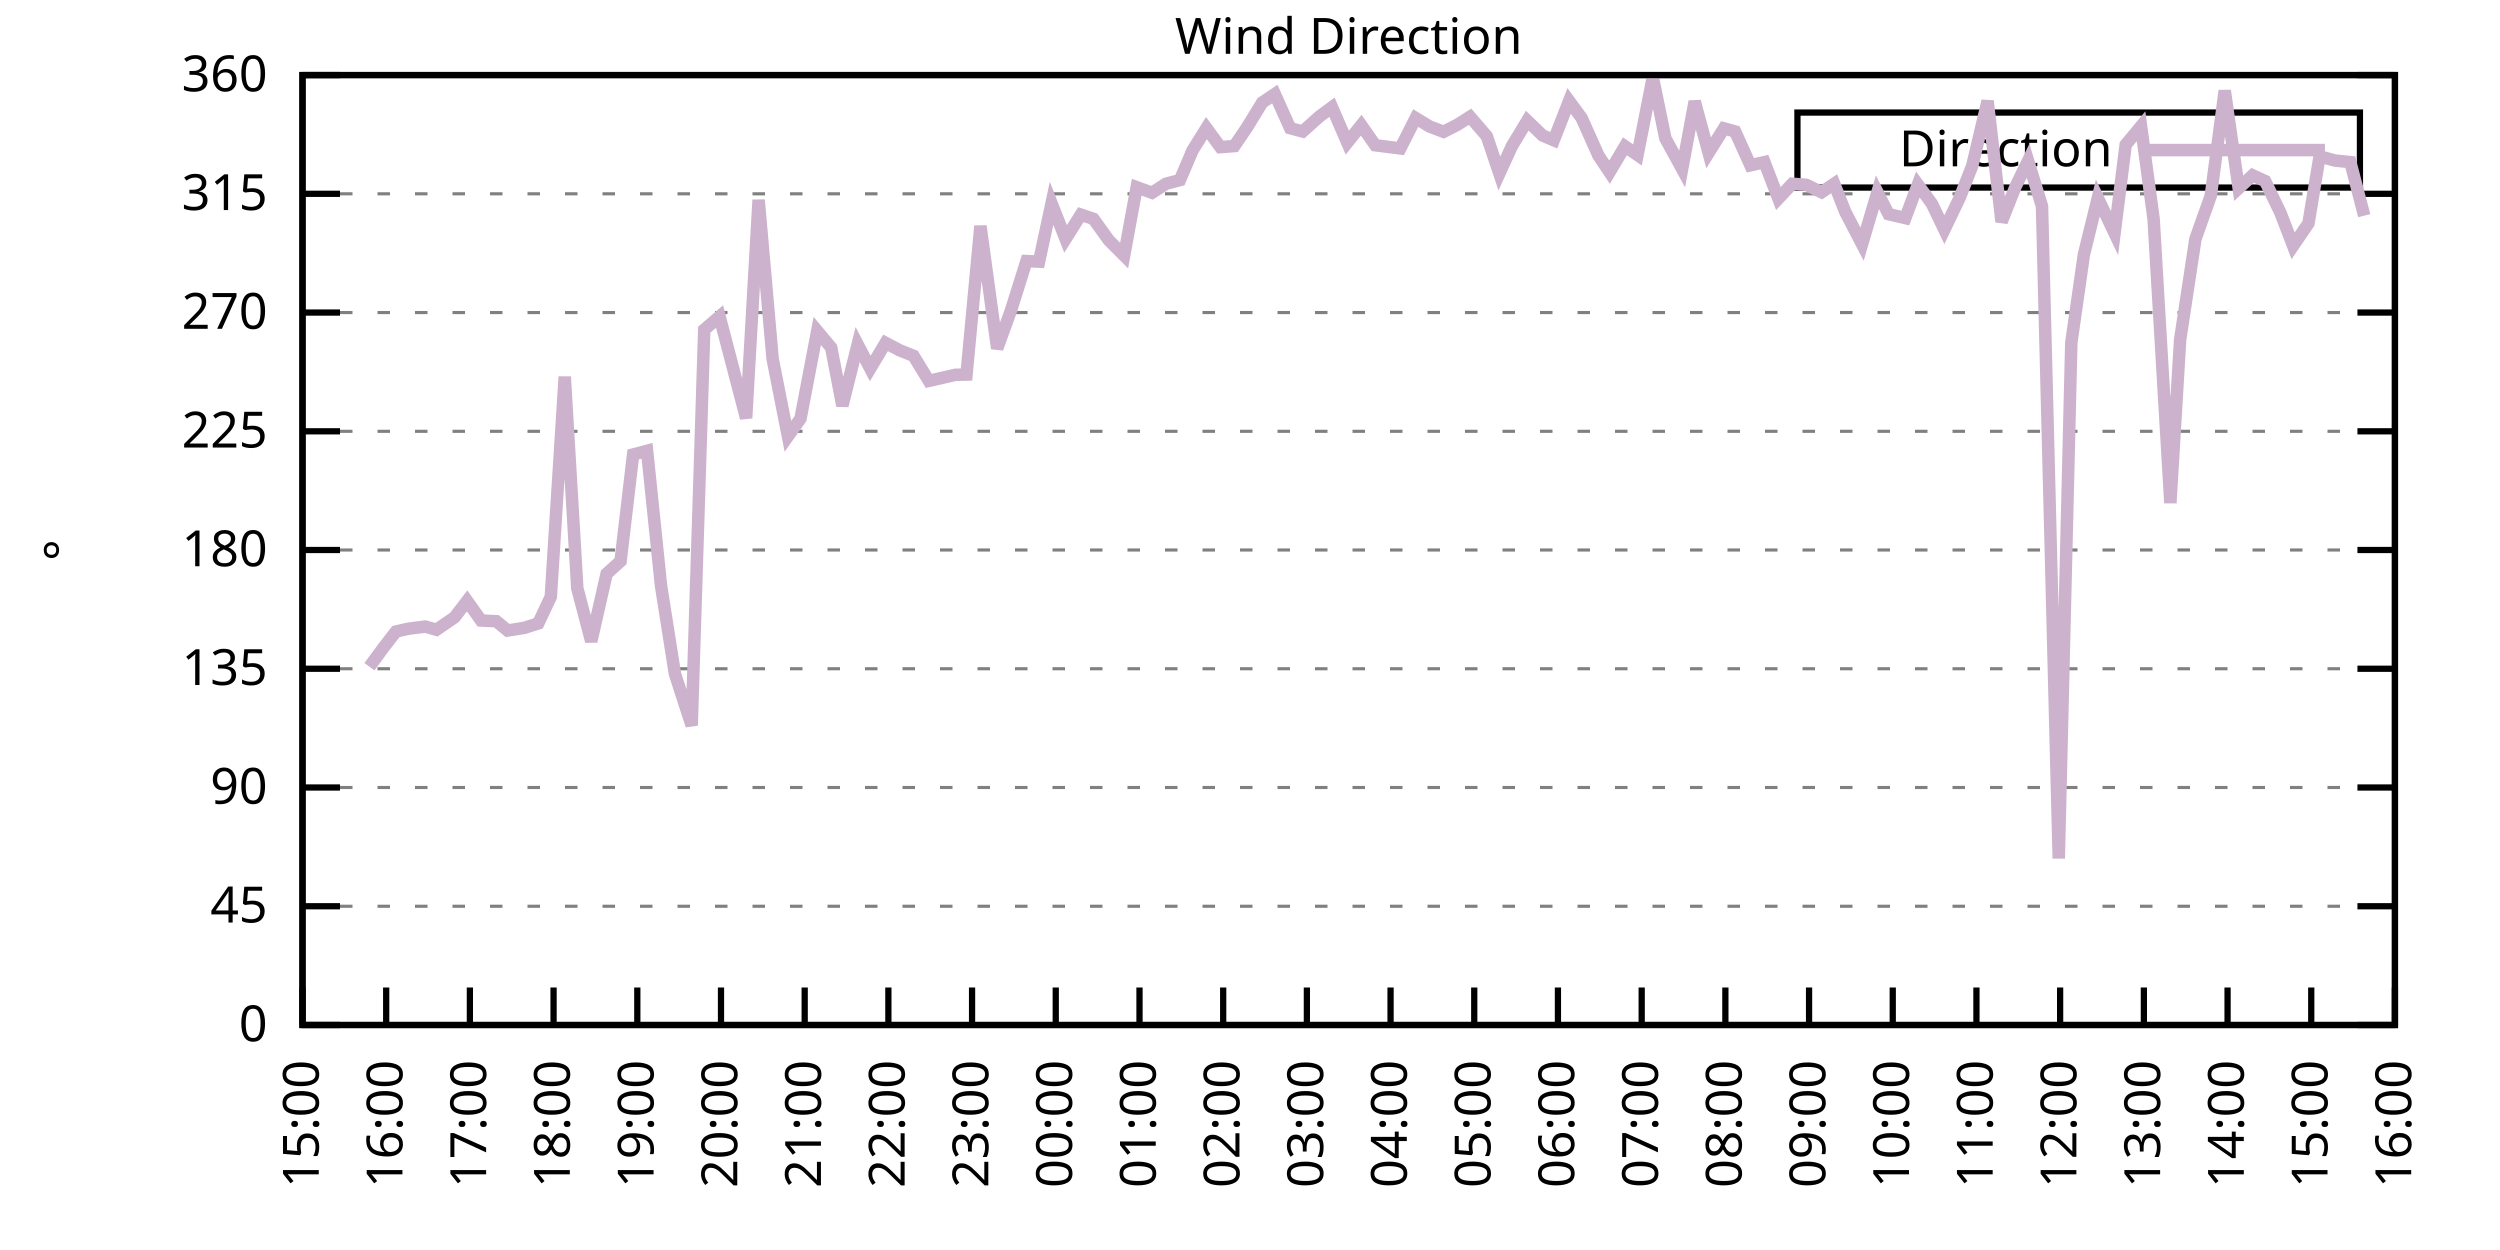
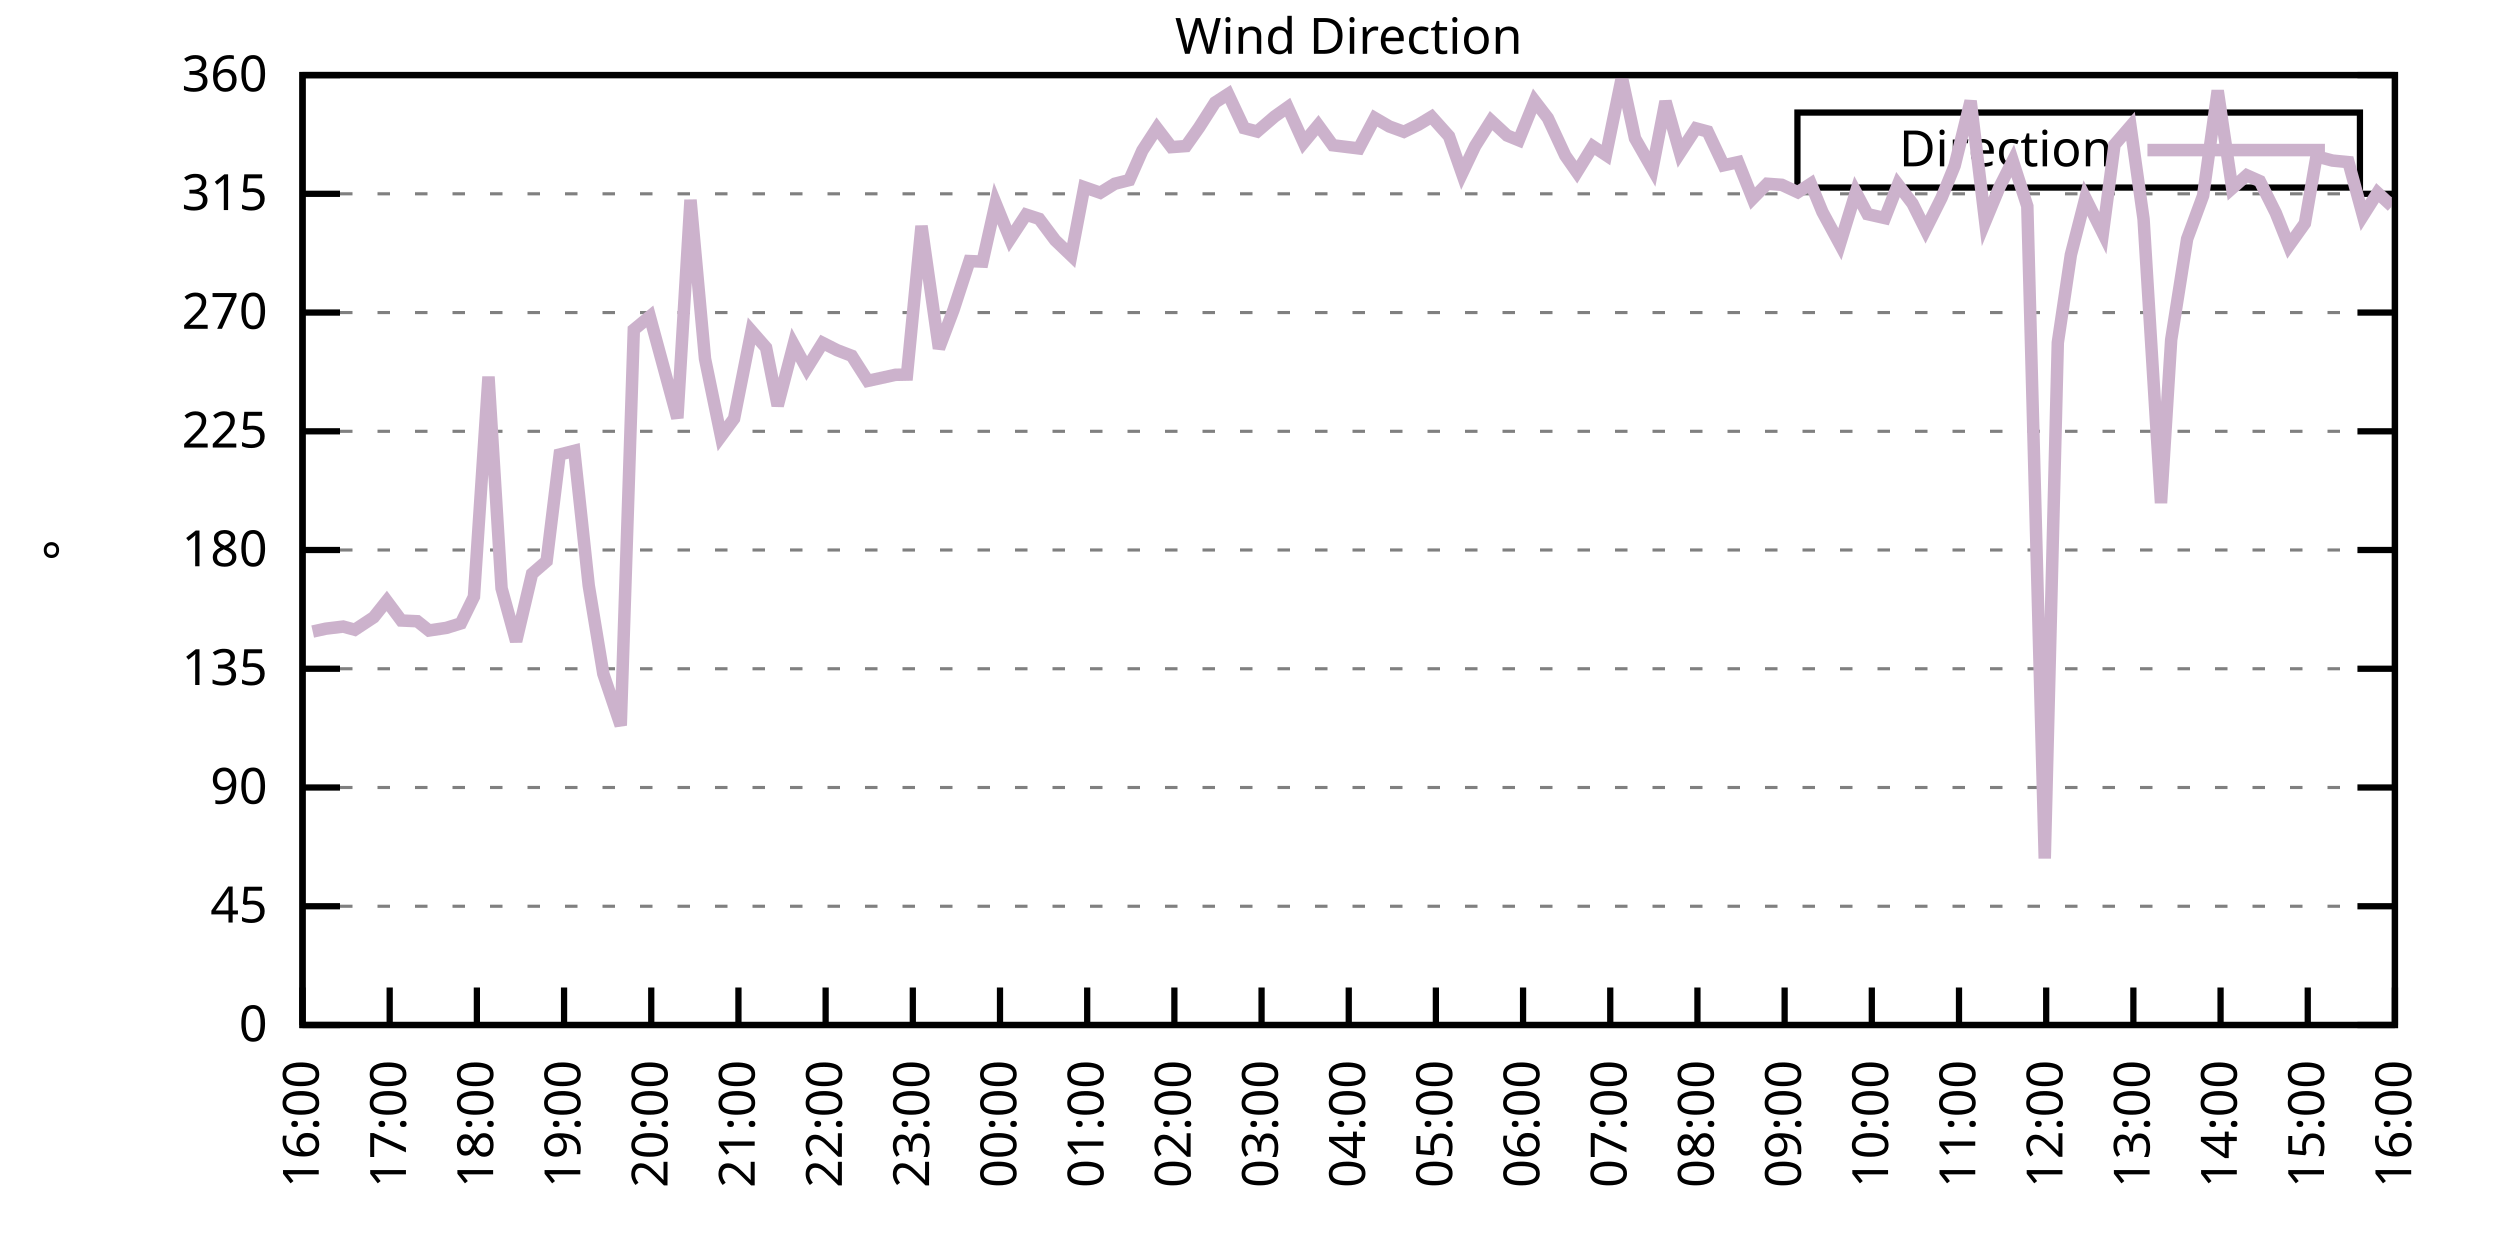
<svg xmlns="http://www.w3.org/2000/svg" xmlns:xlink="http://www.w3.org/1999/xlink" width="400" height="200" viewBox="0 0 400 200">
  <g id="gnuplot_canvas">
    <rect x="0" y="0" width="400" height="200" fill="none" />
    <defs>
      <circle id="gpDot" r="0.5" stroke-width="0.5" stroke="currentColor" />
      <path id="gpPt0" stroke-width="0.333" stroke="currentColor" d="M-1,0 h2 M0,-1 v2" />
      <path id="gpPt1" stroke-width="0.333" stroke="currentColor" d="M-1,-1 L1,1 M1,-1 L-1,1" />
      <path id="gpPt2" stroke-width="0.333" stroke="currentColor" d="M-1,0 L1,0 M0,-1 L0,1 M-1,-1 L1,1 M-1,1 L1,-1" />
      <rect id="gpPt3" stroke-width="0.333" stroke="currentColor" x="-1" y="-1" width="2" height="2" />
      <rect id="gpPt4" stroke-width="0.333" stroke="currentColor" fill="currentColor" x="-1" y="-1" width="2" height="2" />
      <circle id="gpPt5" stroke-width="0.333" stroke="currentColor" cx="0" cy="0" r="1" />
      <use xlink:href="#gpPt5" id="gpPt6" fill="currentColor" stroke="none" />
      <path id="gpPt7" stroke-width="0.333" stroke="currentColor" d="M0,-1.33 L-1.33,0.67 L1.33,0.67 z" />
      <use xlink:href="#gpPt7" id="gpPt8" fill="currentColor" stroke="none" />
      <use xlink:href="#gpPt7" id="gpPt9" stroke="currentColor" transform="rotate(180)" />
      <use xlink:href="#gpPt9" id="gpPt10" fill="currentColor" stroke="none" />
      <use xlink:href="#gpPt3" id="gpPt11" stroke="currentColor" transform="rotate(45)" />
      <use xlink:href="#gpPt11" id="gpPt12" fill="currentColor" stroke="none" />
      <path id="gpPt13" stroke-width="0.333" stroke="currentColor" d="M0,1.330 L1.265,0.411 L0.782,-1.067 L-0.782,-1.076 L-1.265,0.411 z" />
      <use xlink:href="#gpPt13" id="gpPt14" fill="currentColor" stroke="none" />
      <filter id="textbox" filterUnits="objectBoundingBox" x="0" y="0" height="1" width="1">
        <feFlood flood-color="white" flood-opacity="1" result="bgnd" />
        <feComposite in="SourceGraphic" in2="bgnd" operator="atop" />
      </filter>
      <filter id="greybox" filterUnits="objectBoundingBox" x="0" y="0" height="1" width="1">
        <feFlood flood-color="lightgrey" flood-opacity="1" result="grey" />
        <feComposite in="SourceGraphic" in2="grey" operator="atop" />
      </filter>
    </defs>
    <g fill="none" color="white" stroke="currentColor" stroke-width="1.00" stroke-linecap="butt" stroke-linejoin="miter">
</g>
    <g fill="none" color="black" stroke="currentColor" stroke-width="1.00" stroke-linecap="butt" stroke-linejoin="miter">
      <g stroke="none" shape-rendering="crispEdges">
        <polygon fill="rgb(255, 255, 255)" points="48.40,164.00 383.18,164.00 383.18,12.02 48.40,12.02 " />
      </g>
    </g>
    <g fill="none" color="black" stroke="currentColor" stroke-width="1.00" stroke-linecap="butt" stroke-linejoin="miter">
</g>
    <g fill="none" color="black" stroke="black" stroke-width="0.50" stroke-linecap="butt" stroke-linejoin="miter">
</g>
    <g fill="none" color="gray" stroke="currentColor" stroke-width="0.50" stroke-linecap="butt" stroke-linejoin="miter">
      <path stroke="gray" stroke-dasharray="2,4" class="gridline" d="M48.40,164.00 L383.19,164.00  " />
    </g>
    <g fill="none" color="gray" stroke="gray" stroke-width="1.00" stroke-linecap="butt" stroke-linejoin="miter">
</g>
    <g fill="none" color="black" stroke="currentColor" stroke-width="1.00" stroke-linecap="butt" stroke-linejoin="miter">
      <path stroke="black" d="M48.40,164.00 L54.40,164.00 M383.19,164.00 L377.19,164.00  " />
      <g transform="translate(42.80,166.60)" stroke="none" fill="black" font-family="Sans" font-size="8.00" text-anchor="end">
        <text>
          <tspan font-family="Sans"> 0</tspan>
        </text>
      </g>
    </g>
    <g fill="none" color="black" stroke="currentColor" stroke-width="1.00" stroke-linecap="butt" stroke-linejoin="miter">
</g>
    <g fill="none" color="black" stroke="black" stroke-width="0.50" stroke-linecap="butt" stroke-linejoin="miter">
</g>
    <g fill="none" color="gray" stroke="currentColor" stroke-width="0.50" stroke-linecap="butt" stroke-linejoin="miter">
      <path stroke="gray" stroke-dasharray="2,4" class="gridline" d="M48.40,145.00 L383.19,145.00  " />
    </g>
    <g fill="none" color="gray" stroke="gray" stroke-width="1.00" stroke-linecap="butt" stroke-linejoin="miter">
</g>
    <g fill="none" color="black" stroke="currentColor" stroke-width="1.00" stroke-linecap="butt" stroke-linejoin="miter">
      <path stroke="black" d="M48.40,145.00 L54.40,145.00 M383.19,145.00 L377.19,145.00  " />
      <g transform="translate(42.80,147.60)" stroke="none" fill="black" font-family="Sans" font-size="8.00" text-anchor="end">
        <text>
          <tspan font-family="Sans"> 45</tspan>
        </text>
      </g>
    </g>
    <g fill="none" color="black" stroke="currentColor" stroke-width="1.00" stroke-linecap="butt" stroke-linejoin="miter">
</g>
    <g fill="none" color="black" stroke="black" stroke-width="0.50" stroke-linecap="butt" stroke-linejoin="miter">
</g>
    <g fill="none" color="gray" stroke="currentColor" stroke-width="0.50" stroke-linecap="butt" stroke-linejoin="miter">
      <path stroke="gray" stroke-dasharray="2,4" class="gridline" d="M48.40,126.00 L383.19,126.00  " />
    </g>
    <g fill="none" color="gray" stroke="gray" stroke-width="1.00" stroke-linecap="butt" stroke-linejoin="miter">
</g>
    <g fill="none" color="black" stroke="currentColor" stroke-width="1.00" stroke-linecap="butt" stroke-linejoin="miter">
      <path stroke="black" d="M48.40,126.00 L54.40,126.00 M383.19,126.00 L377.19,126.00  " />
      <g transform="translate(42.80,128.60)" stroke="none" fill="black" font-family="Sans" font-size="8.00" text-anchor="end">
        <text>
          <tspan font-family="Sans"> 90</tspan>
        </text>
      </g>
    </g>
    <g fill="none" color="black" stroke="currentColor" stroke-width="1.00" stroke-linecap="butt" stroke-linejoin="miter">
</g>
    <g fill="none" color="black" stroke="black" stroke-width="0.50" stroke-linecap="butt" stroke-linejoin="miter">
</g>
    <g fill="none" color="gray" stroke="currentColor" stroke-width="0.50" stroke-linecap="butt" stroke-linejoin="miter">
      <path stroke="gray" stroke-dasharray="2,4" class="gridline" d="M48.40,107.00 L383.19,107.00  " />
    </g>
    <g fill="none" color="gray" stroke="gray" stroke-width="1.00" stroke-linecap="butt" stroke-linejoin="miter">
</g>
    <g fill="none" color="black" stroke="currentColor" stroke-width="1.00" stroke-linecap="butt" stroke-linejoin="miter">
      <path stroke="black" d="M48.40,107.00 L54.40,107.00 M383.19,107.00 L377.19,107.00  " />
      <g transform="translate(42.80,109.60)" stroke="none" fill="black" font-family="Sans" font-size="8.00" text-anchor="end">
        <text>
          <tspan font-family="Sans"> 135</tspan>
        </text>
      </g>
    </g>
    <g fill="none" color="black" stroke="currentColor" stroke-width="1.00" stroke-linecap="butt" stroke-linejoin="miter">
</g>
    <g fill="none" color="black" stroke="black" stroke-width="0.50" stroke-linecap="butt" stroke-linejoin="miter">
</g>
    <g fill="none" color="gray" stroke="currentColor" stroke-width="0.50" stroke-linecap="butt" stroke-linejoin="miter">
      <path stroke="gray" stroke-dasharray="2,4" class="gridline" d="M48.40,88.00 L383.19,88.00  " />
    </g>
    <g fill="none" color="gray" stroke="gray" stroke-width="1.00" stroke-linecap="butt" stroke-linejoin="miter">
</g>
    <g fill="none" color="black" stroke="currentColor" stroke-width="1.00" stroke-linecap="butt" stroke-linejoin="miter">
      <path stroke="black" d="M48.40,88.00 L54.40,88.00 M383.19,88.00 L377.19,88.00  " />
      <g transform="translate(42.80,90.60)" stroke="none" fill="black" font-family="Sans" font-size="8.00" text-anchor="end">
        <text>
          <tspan font-family="Sans"> 180</tspan>
        </text>
      </g>
    </g>
    <g fill="none" color="black" stroke="currentColor" stroke-width="1.00" stroke-linecap="butt" stroke-linejoin="miter">
</g>
    <g fill="none" color="black" stroke="black" stroke-width="0.50" stroke-linecap="butt" stroke-linejoin="miter">
</g>
    <g fill="none" color="gray" stroke="currentColor" stroke-width="0.50" stroke-linecap="butt" stroke-linejoin="miter">
      <path stroke="gray" stroke-dasharray="2,4" class="gridline" d="M48.40,69.01 L383.19,69.01  " />
    </g>
    <g fill="none" color="gray" stroke="gray" stroke-width="1.00" stroke-linecap="butt" stroke-linejoin="miter">
</g>
    <g fill="none" color="black" stroke="currentColor" stroke-width="1.00" stroke-linecap="butt" stroke-linejoin="miter">
      <path stroke="black" d="M48.40,69.01 L54.40,69.01 M383.19,69.01 L377.19,69.01  " />
      <g transform="translate(42.80,71.61)" stroke="none" fill="black" font-family="Sans" font-size="8.00" text-anchor="end">
        <text>
          <tspan font-family="Sans"> 225</tspan>
        </text>
      </g>
    </g>
    <g fill="none" color="black" stroke="currentColor" stroke-width="1.00" stroke-linecap="butt" stroke-linejoin="miter">
</g>
    <g fill="none" color="black" stroke="black" stroke-width="0.50" stroke-linecap="butt" stroke-linejoin="miter">
</g>
    <g fill="none" color="gray" stroke="currentColor" stroke-width="0.50" stroke-linecap="butt" stroke-linejoin="miter">
      <path stroke="gray" stroke-dasharray="2,4" class="gridline" d="M48.40,50.01 L383.19,50.01  " />
    </g>
    <g fill="none" color="gray" stroke="gray" stroke-width="1.00" stroke-linecap="butt" stroke-linejoin="miter">
</g>
    <g fill="none" color="black" stroke="currentColor" stroke-width="1.00" stroke-linecap="butt" stroke-linejoin="miter">
      <path stroke="black" d="M48.40,50.01 L54.40,50.01 M383.19,50.01 L377.19,50.01  " />
      <g transform="translate(42.80,52.61)" stroke="none" fill="black" font-family="Sans" font-size="8.00" text-anchor="end">
        <text>
          <tspan font-family="Sans"> 270</tspan>
        </text>
      </g>
    </g>
    <g fill="none" color="black" stroke="currentColor" stroke-width="1.00" stroke-linecap="butt" stroke-linejoin="miter">
</g>
    <g fill="none" color="black" stroke="black" stroke-width="0.50" stroke-linecap="butt" stroke-linejoin="miter">
</g>
    <g fill="none" color="gray" stroke="currentColor" stroke-width="0.50" stroke-linecap="butt" stroke-linejoin="miter">
      <path stroke="gray" stroke-dasharray="2,4" class="gridline" d="M48.40,31.01 L383.19,31.01  " />
    </g>
    <g fill="none" color="gray" stroke="gray" stroke-width="1.00" stroke-linecap="butt" stroke-linejoin="miter">
</g>
    <g fill="none" color="black" stroke="currentColor" stroke-width="1.00" stroke-linecap="butt" stroke-linejoin="miter">
      <path stroke="black" d="M48.40,31.01 L54.40,31.01 M383.19,31.01 L377.19,31.01  " />
      <g transform="translate(42.80,33.61)" stroke="none" fill="black" font-family="Sans" font-size="8.00" text-anchor="end">
        <text>
          <tspan font-family="Sans"> 315</tspan>
        </text>
      </g>
    </g>
    <g fill="none" color="black" stroke="currentColor" stroke-width="1.00" stroke-linecap="butt" stroke-linejoin="miter">
</g>
    <g fill="none" color="black" stroke="black" stroke-width="0.50" stroke-linecap="butt" stroke-linejoin="miter">
</g>
    <g fill="none" color="gray" stroke="currentColor" stroke-width="0.50" stroke-linecap="butt" stroke-linejoin="miter">
      <path stroke="gray" stroke-dasharray="2,4" class="gridline" d="M48.40,12.01 L383.19,12.01  " />
    </g>
    <g fill="none" color="gray" stroke="gray" stroke-width="1.00" stroke-linecap="butt" stroke-linejoin="miter">
</g>
    <g fill="none" color="black" stroke="currentColor" stroke-width="1.00" stroke-linecap="butt" stroke-linejoin="miter">
      <path stroke="black" d="M48.40,12.01 L54.40,12.01 M383.19,12.01 L377.19,12.01  " />
      <g transform="translate(42.80,14.61)" stroke="none" fill="black" font-family="Sans" font-size="8.00" text-anchor="end">
        <text>
          <tspan font-family="Sans"> 360</tspan>
        </text>
      </g>
    </g>
    <g fill="none" color="black" stroke="currentColor" stroke-width="1.00" stroke-linecap="butt" stroke-linejoin="miter">
      <path stroke="black" d="M48.40,164.00 L48.40,158.00  " />
      <g transform="translate(51.00,169.60) rotate(270.00)" stroke="none" fill="black" font-family="Sans" font-size="8.00" text-anchor="end">
        <text>
-           <tspan font-family="Sans">15:00</tspan>
-         </text>
-       </g>
-     </g>
-     <g fill="none" color="black" stroke="currentColor" stroke-width="1.00" stroke-linecap="butt" stroke-linejoin="miter">
-       <path stroke="black" d="M61.79,164.00 L61.79,158.00  " />
-       <g transform="translate(64.39,169.60) rotate(270.00)" stroke="none" fill="black" font-family="Sans" font-size="8.00" text-anchor="end">
-         <text>
          <tspan font-family="Sans">16:00</tspan>
        </text>
      </g>
    </g>
    <g fill="none" color="black" stroke="currentColor" stroke-width="1.00" stroke-linecap="butt" stroke-linejoin="miter">
-       <path stroke="black" d="M75.18,164.00 L75.18,158.00  " />
-       <g transform="translate(77.78,169.60) rotate(270.00)" stroke="none" fill="black" font-family="Sans" font-size="8.00" text-anchor="end">
+       <path stroke="black" d="M62.35,164.00 L62.35,158.00  " />
+       <g transform="translate(64.95,169.60) rotate(270.00)" stroke="none" fill="black" font-family="Sans" font-size="8.00" text-anchor="end">
        <text>
          <tspan font-family="Sans">17:00</tspan>
        </text>
      </g>
    </g>
    <g fill="none" color="black" stroke="currentColor" stroke-width="1.00" stroke-linecap="butt" stroke-linejoin="miter">
-       <path stroke="black" d="M88.57,164.00 L88.57,158.00  " />
-       <g transform="translate(91.17,169.60) rotate(270.00)" stroke="none" fill="black" font-family="Sans" font-size="8.00" text-anchor="end">
+       <path stroke="black" d="M76.30,164.00 L76.30,158.00  " />
+       <g transform="translate(78.90,169.60) rotate(270.00)" stroke="none" fill="black" font-family="Sans" font-size="8.00" text-anchor="end">
        <text>
          <tspan font-family="Sans">18:00</tspan>
        </text>
      </g>
    </g>
    <g fill="none" color="black" stroke="currentColor" stroke-width="1.00" stroke-linecap="butt" stroke-linejoin="miter">
-       <path stroke="black" d="M101.97,164.00 L101.97,158.00  " />
-       <g transform="translate(104.57,169.60) rotate(270.00)" stroke="none" fill="black" font-family="Sans" font-size="8.00" text-anchor="end">
+       <path stroke="black" d="M90.25,164.00 L90.25,158.00  " />
+       <g transform="translate(92.85,169.60) rotate(270.00)" stroke="none" fill="black" font-family="Sans" font-size="8.00" text-anchor="end">
        <text>
          <tspan font-family="Sans">19:00</tspan>
        </text>
      </g>
    </g>
    <g fill="none" color="black" stroke="currentColor" stroke-width="1.00" stroke-linecap="butt" stroke-linejoin="miter">
-       <path stroke="black" d="M115.36,164.00 L115.36,158.00  " />
-       <g transform="translate(117.96,169.60) rotate(270.00)" stroke="none" fill="black" font-family="Sans" font-size="8.00" text-anchor="end">
+       <path stroke="black" d="M104.20,164.00 L104.20,158.00  " />
+       <g transform="translate(106.80,169.60) rotate(270.00)" stroke="none" fill="black" font-family="Sans" font-size="8.00" text-anchor="end">
        <text>
          <tspan font-family="Sans">20:00</tspan>
        </text>
      </g>
    </g>
    <g fill="none" color="black" stroke="currentColor" stroke-width="1.00" stroke-linecap="butt" stroke-linejoin="miter">
-       <path stroke="black" d="M128.75,164.00 L128.75,158.00  " />
-       <g transform="translate(131.35,169.60) rotate(270.00)" stroke="none" fill="black" font-family="Sans" font-size="8.00" text-anchor="end">
+       <path stroke="black" d="M118.15,164.00 L118.15,158.00  " />
+       <g transform="translate(120.75,169.60) rotate(270.00)" stroke="none" fill="black" font-family="Sans" font-size="8.00" text-anchor="end">
        <text>
          <tspan font-family="Sans">21:00</tspan>
        </text>
      </g>
    </g>
    <g fill="none" color="black" stroke="currentColor" stroke-width="1.00" stroke-linecap="butt" stroke-linejoin="miter">
-       <path stroke="black" d="M142.14,164.00 L142.14,158.00  " />
-       <g transform="translate(144.74,169.60) rotate(270.00)" stroke="none" fill="black" font-family="Sans" font-size="8.00" text-anchor="end">
+       <path stroke="black" d="M132.10,164.00 L132.10,158.00  " />
+       <g transform="translate(134.70,169.60) rotate(270.00)" stroke="none" fill="black" font-family="Sans" font-size="8.00" text-anchor="end">
        <text>
          <tspan font-family="Sans">22:00</tspan>
        </text>
      </g>
    </g>
    <g fill="none" color="black" stroke="currentColor" stroke-width="1.00" stroke-linecap="butt" stroke-linejoin="miter">
-       <path stroke="black" d="M155.53,164.00 L155.53,158.00  " />
-       <g transform="translate(158.13,169.60) rotate(270.00)" stroke="none" fill="black" font-family="Sans" font-size="8.00" text-anchor="end">
+       <path stroke="black" d="M146.05,164.00 L146.05,158.00  " />
+       <g transform="translate(148.65,169.60) rotate(270.00)" stroke="none" fill="black" font-family="Sans" font-size="8.00" text-anchor="end">
        <text>
          <tspan font-family="Sans">23:00</tspan>
        </text>
      </g>
    </g>
    <g fill="none" color="black" stroke="currentColor" stroke-width="1.00" stroke-linecap="butt" stroke-linejoin="miter">
-       <path stroke="black" d="M168.92,164.00 L168.92,158.00  " />
-       <g transform="translate(171.52,169.60) rotate(270.00)" stroke="none" fill="black" font-family="Sans" font-size="8.00" text-anchor="end">
+       <path stroke="black" d="M160.00,164.00 L160.00,158.00  " />
+       <g transform="translate(162.60,169.60) rotate(270.00)" stroke="none" fill="black" font-family="Sans" font-size="8.00" text-anchor="end">
        <text>
          <tspan font-family="Sans">00:00</tspan>
        </text>
      </g>
    </g>
    <g fill="none" color="black" stroke="currentColor" stroke-width="1.00" stroke-linecap="butt" stroke-linejoin="miter">
-       <path stroke="black" d="M182.32,164.00 L182.32,158.00  " />
-       <g transform="translate(184.92,169.60) rotate(270.00)" stroke="none" fill="black" font-family="Sans" font-size="8.00" text-anchor="end">
+       <path stroke="black" d="M173.95,164.00 L173.95,158.00  " />
+       <g transform="translate(176.55,169.60) rotate(270.00)" stroke="none" fill="black" font-family="Sans" font-size="8.00" text-anchor="end">
        <text>
          <tspan font-family="Sans">01:00</tspan>
        </text>
      </g>
    </g>
    <g fill="none" color="black" stroke="currentColor" stroke-width="1.00" stroke-linecap="butt" stroke-linejoin="miter">
-       <path stroke="black" d="M195.71,164.00 L195.71,158.00  " />
-       <g transform="translate(198.31,169.60) rotate(270.00)" stroke="none" fill="black" font-family="Sans" font-size="8.00" text-anchor="end">
+       <path stroke="black" d="M187.90,164.00 L187.90,158.00  " />
+       <g transform="translate(190.50,169.60) rotate(270.00)" stroke="none" fill="black" font-family="Sans" font-size="8.00" text-anchor="end">
        <text>
          <tspan font-family="Sans">02:00</tspan>
        </text>
      </g>
    </g>
    <g fill="none" color="black" stroke="currentColor" stroke-width="1.00" stroke-linecap="butt" stroke-linejoin="miter">
-       <path stroke="black" d="M209.10,164.00 L209.10,158.00  " />
-       <g transform="translate(211.70,169.60) rotate(270.00)" stroke="none" fill="black" font-family="Sans" font-size="8.00" text-anchor="end">
+       <path stroke="black" d="M201.85,164.00 L201.85,158.00  " />
+       <g transform="translate(204.45,169.60) rotate(270.00)" stroke="none" fill="black" font-family="Sans" font-size="8.00" text-anchor="end">
        <text>
          <tspan font-family="Sans">03:00</tspan>
        </text>
      </g>
    </g>
    <g fill="none" color="black" stroke="currentColor" stroke-width="1.00" stroke-linecap="butt" stroke-linejoin="miter">
-       <path stroke="black" d="M222.49,164.00 L222.49,158.00  " />
-       <g transform="translate(225.09,169.60) rotate(270.00)" stroke="none" fill="black" font-family="Sans" font-size="8.00" text-anchor="end">
+       <path stroke="black" d="M215.80,164.00 L215.80,158.00  " />
+       <g transform="translate(218.40,169.60) rotate(270.00)" stroke="none" fill="black" font-family="Sans" font-size="8.00" text-anchor="end">
        <text>
          <tspan font-family="Sans">04:00</tspan>
        </text>
      </g>
    </g>
    <g fill="none" color="black" stroke="currentColor" stroke-width="1.00" stroke-linecap="butt" stroke-linejoin="miter">
-       <path stroke="black" d="M235.88,164.00 L235.88,158.00  " />
-       <g transform="translate(238.48,169.60) rotate(270.00)" stroke="none" fill="black" font-family="Sans" font-size="8.00" text-anchor="end">
+       <path stroke="black" d="M229.74,164.00 L229.74,158.00  " />
+       <g transform="translate(232.34,169.60) rotate(270.00)" stroke="none" fill="black" font-family="Sans" font-size="8.00" text-anchor="end">
        <text>
          <tspan font-family="Sans">05:00</tspan>
        </text>
      </g>
    </g>
    <g fill="none" color="black" stroke="currentColor" stroke-width="1.00" stroke-linecap="butt" stroke-linejoin="miter">
-       <path stroke="black" d="M249.27,164.00 L249.27,158.00  " />
-       <g transform="translate(251.87,169.60) rotate(270.00)" stroke="none" fill="black" font-family="Sans" font-size="8.00" text-anchor="end">
+       <path stroke="black" d="M243.69,164.00 L243.69,158.00  " />
+       <g transform="translate(246.29,169.60) rotate(270.00)" stroke="none" fill="black" font-family="Sans" font-size="8.00" text-anchor="end">
        <text>
          <tspan font-family="Sans">06:00</tspan>
        </text>
      </g>
    </g>
    <g fill="none" color="black" stroke="currentColor" stroke-width="1.00" stroke-linecap="butt" stroke-linejoin="miter">
-       <path stroke="black" d="M262.67,164.00 L262.67,158.00  " />
-       <g transform="translate(265.27,169.60) rotate(270.00)" stroke="none" fill="black" font-family="Sans" font-size="8.00" text-anchor="end">
+       <path stroke="black" d="M257.64,164.00 L257.64,158.00  " />
+       <g transform="translate(260.24,169.60) rotate(270.00)" stroke="none" fill="black" font-family="Sans" font-size="8.00" text-anchor="end">
        <text>
          <tspan font-family="Sans">07:00</tspan>
        </text>
      </g>
    </g>
    <g fill="none" color="black" stroke="currentColor" stroke-width="1.00" stroke-linecap="butt" stroke-linejoin="miter">
-       <path stroke="black" d="M276.06,164.00 L276.06,158.00  " />
-       <g transform="translate(278.66,169.60) rotate(270.00)" stroke="none" fill="black" font-family="Sans" font-size="8.00" text-anchor="end">
+       <path stroke="black" d="M271.59,164.00 L271.59,158.00  " />
+       <g transform="translate(274.19,169.60) rotate(270.00)" stroke="none" fill="black" font-family="Sans" font-size="8.00" text-anchor="end">
        <text>
          <tspan font-family="Sans">08:00</tspan>
        </text>
      </g>
    </g>
    <g fill="none" color="black" stroke="currentColor" stroke-width="1.00" stroke-linecap="butt" stroke-linejoin="miter">
-       <path stroke="black" d="M289.45,164.00 L289.45,158.00  " />
-       <g transform="translate(292.05,169.60) rotate(270.00)" stroke="none" fill="black" font-family="Sans" font-size="8.00" text-anchor="end">
+       <path stroke="black" d="M285.54,164.00 L285.54,158.00  " />
+       <g transform="translate(288.14,169.60) rotate(270.00)" stroke="none" fill="black" font-family="Sans" font-size="8.00" text-anchor="end">
        <text>
          <tspan font-family="Sans">09:00</tspan>
        </text>
      </g>
    </g>
    <g fill="none" color="black" stroke="currentColor" stroke-width="1.00" stroke-linecap="butt" stroke-linejoin="miter">
-       <path stroke="black" d="M302.84,164.00 L302.84,158.00  " />
-       <g transform="translate(305.44,169.60) rotate(270.00)" stroke="none" fill="black" font-family="Sans" font-size="8.00" text-anchor="end">
+       <path stroke="black" d="M299.49,164.00 L299.49,158.00  " />
+       <g transform="translate(302.09,169.60) rotate(270.00)" stroke="none" fill="black" font-family="Sans" font-size="8.00" text-anchor="end">
        <text>
          <tspan font-family="Sans">10:00</tspan>
        </text>
      </g>
    </g>
    <g fill="none" color="black" stroke="currentColor" stroke-width="1.00" stroke-linecap="butt" stroke-linejoin="miter">
-       <path stroke="black" d="M316.23,164.00 L316.23,158.00  " />
-       <g transform="translate(318.83,169.60) rotate(270.00)" stroke="none" fill="black" font-family="Sans" font-size="8.00" text-anchor="end">
+       <path stroke="black" d="M313.44,164.00 L313.44,158.00  " />
+       <g transform="translate(316.04,169.60) rotate(270.00)" stroke="none" fill="black" font-family="Sans" font-size="8.00" text-anchor="end">
        <text>
          <tspan font-family="Sans">11:00</tspan>
        </text>
      </g>
    </g>
    <g fill="none" color="black" stroke="currentColor" stroke-width="1.00" stroke-linecap="butt" stroke-linejoin="miter">
-       <path stroke="black" d="M329.62,164.00 L329.62,158.00  " />
-       <g transform="translate(332.22,169.60) rotate(270.00)" stroke="none" fill="black" font-family="Sans" font-size="8.00" text-anchor="end">
+       <path stroke="black" d="M327.39,164.00 L327.39,158.00  " />
+       <g transform="translate(329.99,169.60) rotate(270.00)" stroke="none" fill="black" font-family="Sans" font-size="8.00" text-anchor="end">
        <text>
          <tspan font-family="Sans">12:00</tspan>
        </text>
      </g>
    </g>
    <g fill="none" color="black" stroke="currentColor" stroke-width="1.00" stroke-linecap="butt" stroke-linejoin="miter">
-       <path stroke="black" d="M343.02,164.00 L343.02,158.00  " />
-       <g transform="translate(345.62,169.60) rotate(270.00)" stroke="none" fill="black" font-family="Sans" font-size="8.00" text-anchor="end">
+       <path stroke="black" d="M341.34,164.00 L341.34,158.00  " />
+       <g transform="translate(343.94,169.60) rotate(270.00)" stroke="none" fill="black" font-family="Sans" font-size="8.00" text-anchor="end">
        <text>
          <tspan font-family="Sans">13:00</tspan>
        </text>
      </g>
    </g>
    <g fill="none" color="black" stroke="currentColor" stroke-width="1.00" stroke-linecap="butt" stroke-linejoin="miter">
-       <path stroke="black" d="M356.41,164.00 L356.41,158.00  " />
-       <g transform="translate(359.01,169.60) rotate(270.00)" stroke="none" fill="black" font-family="Sans" font-size="8.00" text-anchor="end">
+       <path stroke="black" d="M355.29,164.00 L355.29,158.00  " />
+       <g transform="translate(357.89,169.60) rotate(270.00)" stroke="none" fill="black" font-family="Sans" font-size="8.00" text-anchor="end">
        <text>
          <tspan font-family="Sans">14:00</tspan>
        </text>
      </g>
    </g>
    <g fill="none" color="black" stroke="currentColor" stroke-width="1.00" stroke-linecap="butt" stroke-linejoin="miter">
-       <path stroke="black" d="M369.80,164.00 L369.80,158.00  " />
-       <g transform="translate(372.40,169.60) rotate(270.00)" stroke="none" fill="black" font-family="Sans" font-size="8.00" text-anchor="end">
+       <path stroke="black" d="M369.24,164.00 L369.24,158.00  " />
+       <g transform="translate(371.84,169.60) rotate(270.00)" stroke="none" fill="black" font-family="Sans" font-size="8.00" text-anchor="end">
        <text>
          <tspan font-family="Sans">15:00</tspan>
        </text>
      </g>
    </g>
    <g fill="none" color="black" stroke="currentColor" stroke-width="1.00" stroke-linecap="butt" stroke-linejoin="miter">
      <path stroke="black" d="M383.19,164.00 L383.19,158.00  " />
      <g transform="translate(385.79,169.60) rotate(270.00)" stroke="none" fill="black" font-family="Sans" font-size="8.00" text-anchor="end">
        <text>
          <tspan font-family="Sans">16:00</tspan>
        </text>
      </g>
    </g>
    <g fill="none" color="black" stroke="currentColor" stroke-width="1.00" stroke-linecap="butt" stroke-linejoin="miter">
</g>
    <g fill="none" color="black" stroke="currentColor" stroke-width="1.00" stroke-linecap="butt" stroke-linejoin="miter">
      <path stroke="black" d="M48.40,12.01 L48.40,164.00 L383.19,164.00 L383.19,12.01 L48.40,12.01 Z  " />
    </g>
    <g fill="none" color="black" stroke="currentColor" stroke-width="1.00" stroke-linecap="butt" stroke-linejoin="miter">
</g>
    <g fill="none" color="black" stroke="currentColor" stroke-width="1.00" stroke-linecap="butt" stroke-linejoin="miter">
      <path stroke="black" d="M287.59,30.01 L287.59,18.01 L377.59,18.01 L377.59,30.01 L287.59,30.01 Z  " />
    </g>
    <g id="Wind_direction_plot_1">
      <g fill="none" color="white" stroke="black" stroke-width="2.00" stroke-linecap="butt" stroke-linejoin="miter">
</g>
      <g fill="none" color="black" stroke="currentColor" stroke-width="2.00" stroke-linecap="butt" stroke-linejoin="miter">
        <g transform="translate(337.99,26.61)" stroke="none" fill="black" font-family="Sans" font-size="8.00" text-anchor="end">
          <text>
            <tspan font-family="Sans">Direction</tspan>
          </text>
        </g>
      </g>
      <g fill="none" color="black" stroke="currentColor" stroke-width="2.00" stroke-linecap="butt" stroke-linejoin="miter">
-         <path stroke="rgb(204, 178, 204)" d="M343.59,24.01 L371.99,24.01 M59.11,106.67 L61.35,103.63 L63.35,101.05 L65.36,100.59 L68.04,100.25 L69.83,100.76   L72.73,98.77 L74.74,96.15 L76.97,99.28 L79.42,99.40 L81.21,100.88 L83.89,100.46 L86.12,99.74 L88.13,95.48   L90.36,60.27 L92.37,94.13 L94.60,102.61 L97.06,91.80 L99.29,89.78 L101.30,72.72 L103.53,72.13 L105.76,93.70   L107.99,107.81 L110.67,116.08 L112.68,52.75 L115.13,50.64 L119.38,66.90 L121.38,31.98 L123.62,57.40 L126.07,69.81   L128.08,66.98 L130.76,52.96 L132.99,55.62 L134.78,64.91 L137.23,55.12 L139.24,58.96 L141.69,54.86 L143.93,56.04   L146.16,56.93 L148.61,60.94 L152.85,59.97 L154.64,59.93 L156.87,36.16 L159.55,55.75 L161.78,49.59 L164.24,41.77   L166.25,41.86 L168.25,32.53 L170.49,38.23 L172.94,34.34 L174.95,35.02 L177.41,38.44 L179.86,40.89 L181.87,29.95   L184.32,30.84 L186.56,29.40 L188.79,28.81 L190.80,24.08 L193.03,20.50 L195.26,23.54 L197.49,23.37 L199.50,20.41   L201.96,16.40 L203.97,15.05 L206.42,20.50 L208.43,21.04 L211.11,18.64 L213.12,17.16 L215.57,22.82 L217.80,20.03   L220.04,23.24 L224.05,23.75 L226.51,18.89 L228.74,20.24 L230.97,21.09 L233.20,19.95 L235.21,18.68 L237.89,21.80   L239.90,27.76 L241.91,23.37 L244.36,19.31 L246.82,21.68 L248.60,22.44 L251.06,16.15 L253.07,18.89 L255.75,24.89   L257.53,27.55 L259.99,23.41 L262.00,24.80 L264.45,12.39 L266.46,22.14 L269.14,27.04 L271.15,16.23 L273.38,24.46   L275.83,20.54 L277.62,21.04 L280.07,26.45 L282.31,25.94 L284.54,31.77 L286.77,29.40 L289.00,29.57 L291.46,30.76   L293.47,29.40 L295.25,33.92 L297.93,39.07 L300.39,30.76 L302.17,34.26 L304.85,34.89 L306.86,29.53 L309.09,32.57   L311.10,36.75 L313.55,31.64 L315.56,26.53 L318.02,16.15 L320.25,35.48 L322.48,29.87 L324.49,25.73 L326.72,32.99   L329.40,137.36 L331.41,54.82 L333.42,40.76 L335.65,31.68 L338.33,37.30 L340.11,23.16 L342.57,20.20 L344.58,35.06   L347.26,80.49 L348.82,54.36 L351.27,38.23 L353.73,31.30 L355.96,14.50 L358.19,30.12 L360.42,28.05 L362.43,28.98   L364.89,34.09 L366.90,39.33 L369.35,35.74 L371.14,25.01 L373.59,25.69 L376.05,25.94 L378.28,34.51  " />
+         <path stroke="rgb(204, 178, 204)" d="M343.59,24.01 L371.99,24.01 M50.03,101.05 L52.12,100.59 L54.91,100.25 L56.77,100.76 L59.79,98.77 L61.88,96.15   L64.21,99.28 L66.77,99.40 L68.63,100.88 L71.42,100.46 L73.74,99.74 L75.83,95.48 L78.16,60.27 L80.25,94.13   L82.58,102.61 L85.13,91.80 L87.46,89.78 L89.55,72.72 L91.88,72.13 L94.20,93.70 L96.53,107.81 L99.32,116.08   L101.41,52.75 L103.97,50.64 L108.38,66.90 L110.48,31.98 L112.80,57.40 L115.36,69.81 L117.45,66.98 L120.24,52.96   L122.57,55.62 L124.43,64.91 L126.98,55.12 L129.08,58.96 L131.63,54.86 L133.96,56.04 L136.28,56.93 L138.84,60.94   L143.26,59.97 L145.12,59.93 L147.44,36.16 L150.23,55.75 L152.56,49.59 L155.11,41.77 L157.21,41.86 L159.30,32.53   L161.62,38.23 L164.18,34.34 L166.27,35.02 L168.83,38.44 L171.39,40.89 L173.48,29.95 L176.04,30.84 L178.36,29.40   L180.69,28.81 L182.78,24.08 L185.11,20.50 L187.43,23.54 L189.76,23.37 L191.85,20.41 L194.41,16.40 L196.50,15.05   L199.06,20.50 L201.15,21.04 L203.94,18.64 L206.03,17.16 L208.59,22.82 L210.91,20.03 L213.24,23.24 L217.42,23.75   L219.98,18.89 L222.30,20.24 L224.63,21.09 L226.95,19.95 L229.05,18.68 L231.84,21.80 L233.93,27.76 L236.02,23.37   L238.58,19.31 L241.14,21.68 L243.00,22.44 L245.55,16.15 L247.65,18.89 L250.44,24.89 L252.30,27.55 L254.85,23.41   L256.95,24.80 L259.50,12.39 L261.60,22.14 L264.39,27.04 L266.48,16.23 L268.80,24.46 L271.36,20.54 L273.22,21.04   L275.78,26.45 L278.10,25.94 L280.43,31.77 L282.75,29.40 L285.08,29.57 L287.64,30.76 L289.73,29.40 L291.59,33.92   L294.38,39.07 L296.94,30.76 L298.80,34.26 L301.58,34.89 L303.68,29.53 L306.00,32.57 L308.09,36.75 L310.65,31.64   L312.74,26.53 L315.30,16.15 L317.63,35.48 L319.95,29.87 L322.04,25.73 L324.37,32.99 L327.16,137.36 L329.25,54.82   L331.34,40.76 L333.67,31.68 L336.46,37.30 L338.32,23.16 L340.88,20.20 L342.97,35.06 L345.76,80.49 L347.39,54.36   L349.94,38.23 L352.50,31.30 L354.83,14.50 L357.15,30.12 L359.48,28.05 L361.57,28.98 L364.13,34.09 L366.22,39.33   L368.78,35.74 L370.64,25.01 L373.19,25.69 L375.75,25.94 L378.08,34.51 L380.40,30.84 L382.73,32.99  " />
      </g>
    </g>
    <g fill="none" color="black" stroke="currentColor" stroke-width="2.00" stroke-linecap="butt" stroke-linejoin="miter">
</g>
    <g fill="none" color="black" stroke="black" stroke-width="1.00" stroke-linecap="butt" stroke-linejoin="miter">
</g>
    <g fill="none" color="black" stroke="currentColor" stroke-width="1.00" stroke-linecap="butt" stroke-linejoin="miter">
      <path stroke="black" d="M48.40,12.01 L48.40,164.00 L383.19,164.00 L383.19,12.01 L48.40,12.01 Z  " />
      <g transform="translate(12.80,88.01) rotate(270.00)" stroke="none" fill="black" font-family="Sans" font-size="8.00" text-anchor="middle">
        <text>
          <tspan font-family="Sans">°</tspan>
        </text>
      </g>
    </g>
    <g fill="none" color="black" stroke="currentColor" stroke-width="1.00" stroke-linecap="butt" stroke-linejoin="miter">
</g>
    <g fill="none" color="black" stroke="currentColor" stroke-width="1.00" stroke-linecap="butt" stroke-linejoin="miter">
      <g transform="translate(215.79,8.61)" stroke="none" fill="black" font-family="Sans" font-size="8.00" text-anchor="middle">
        <text>
          <tspan font-family="Sans">Wind Direction</tspan>
        </text>
      </g>
    </g>
    <g fill="none" color="black" stroke="currentColor" stroke-width="1.00" stroke-linecap="butt" stroke-linejoin="miter">
</g>
  </g>
</svg>
